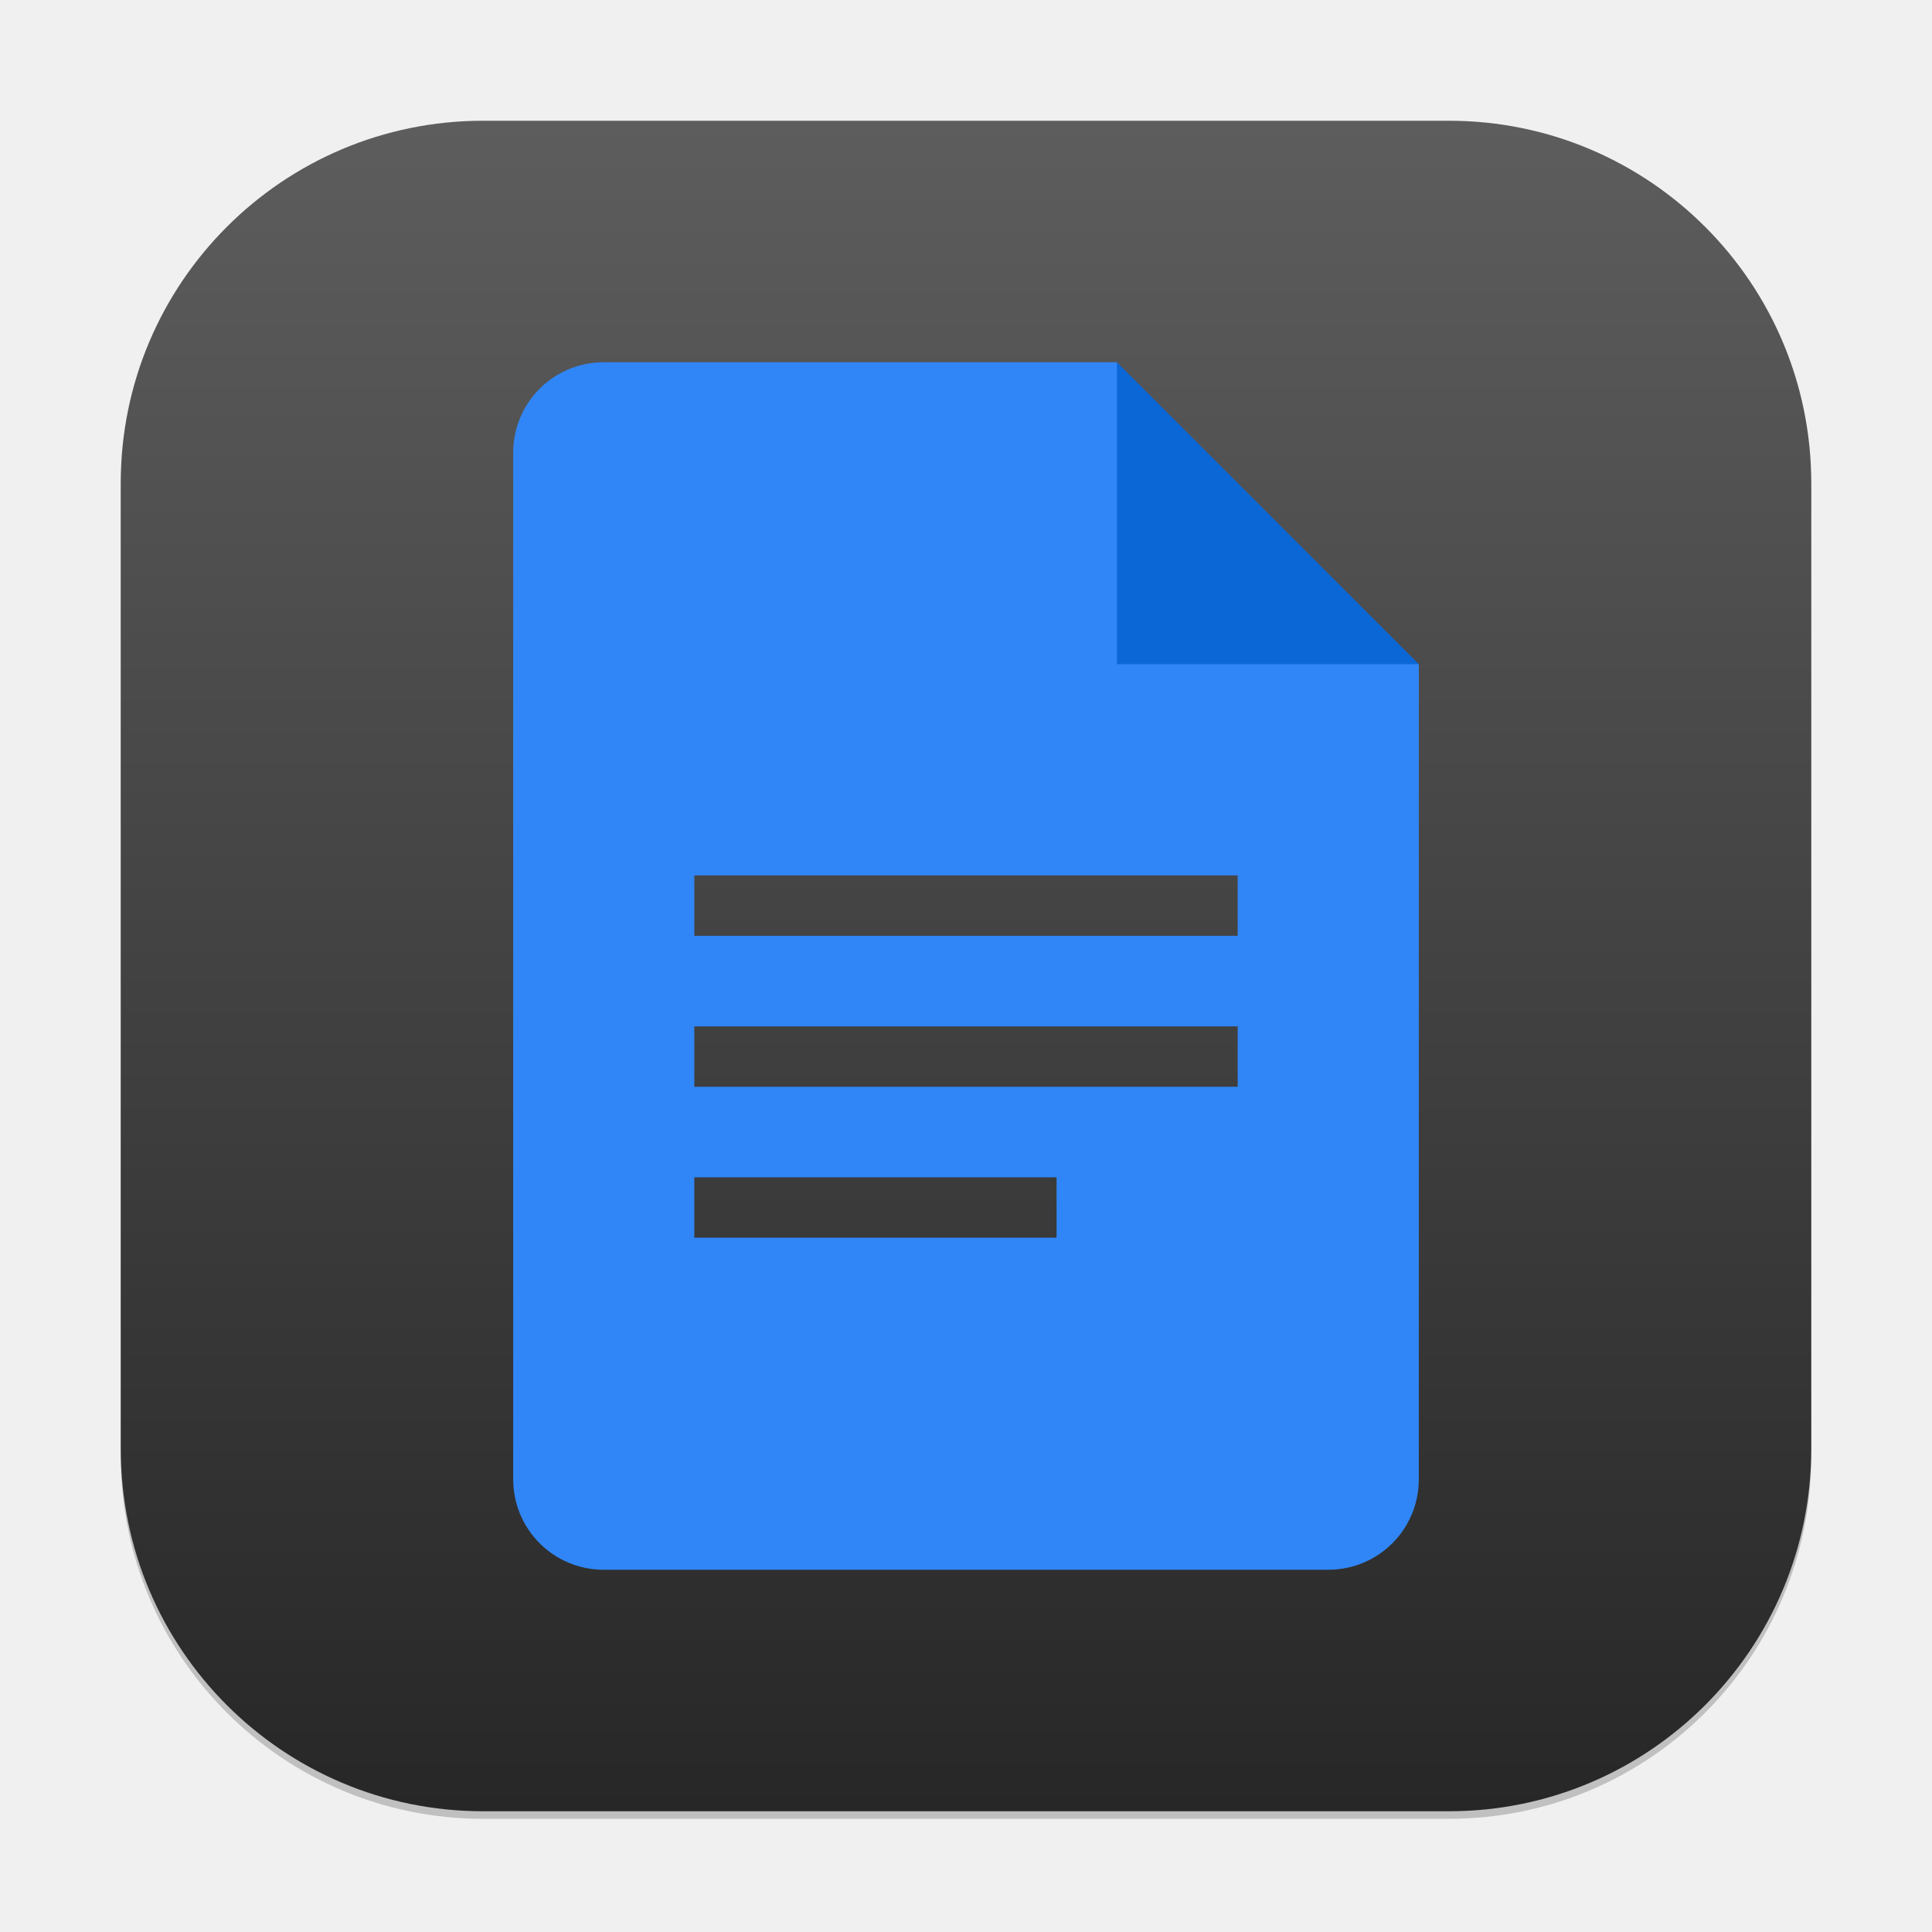
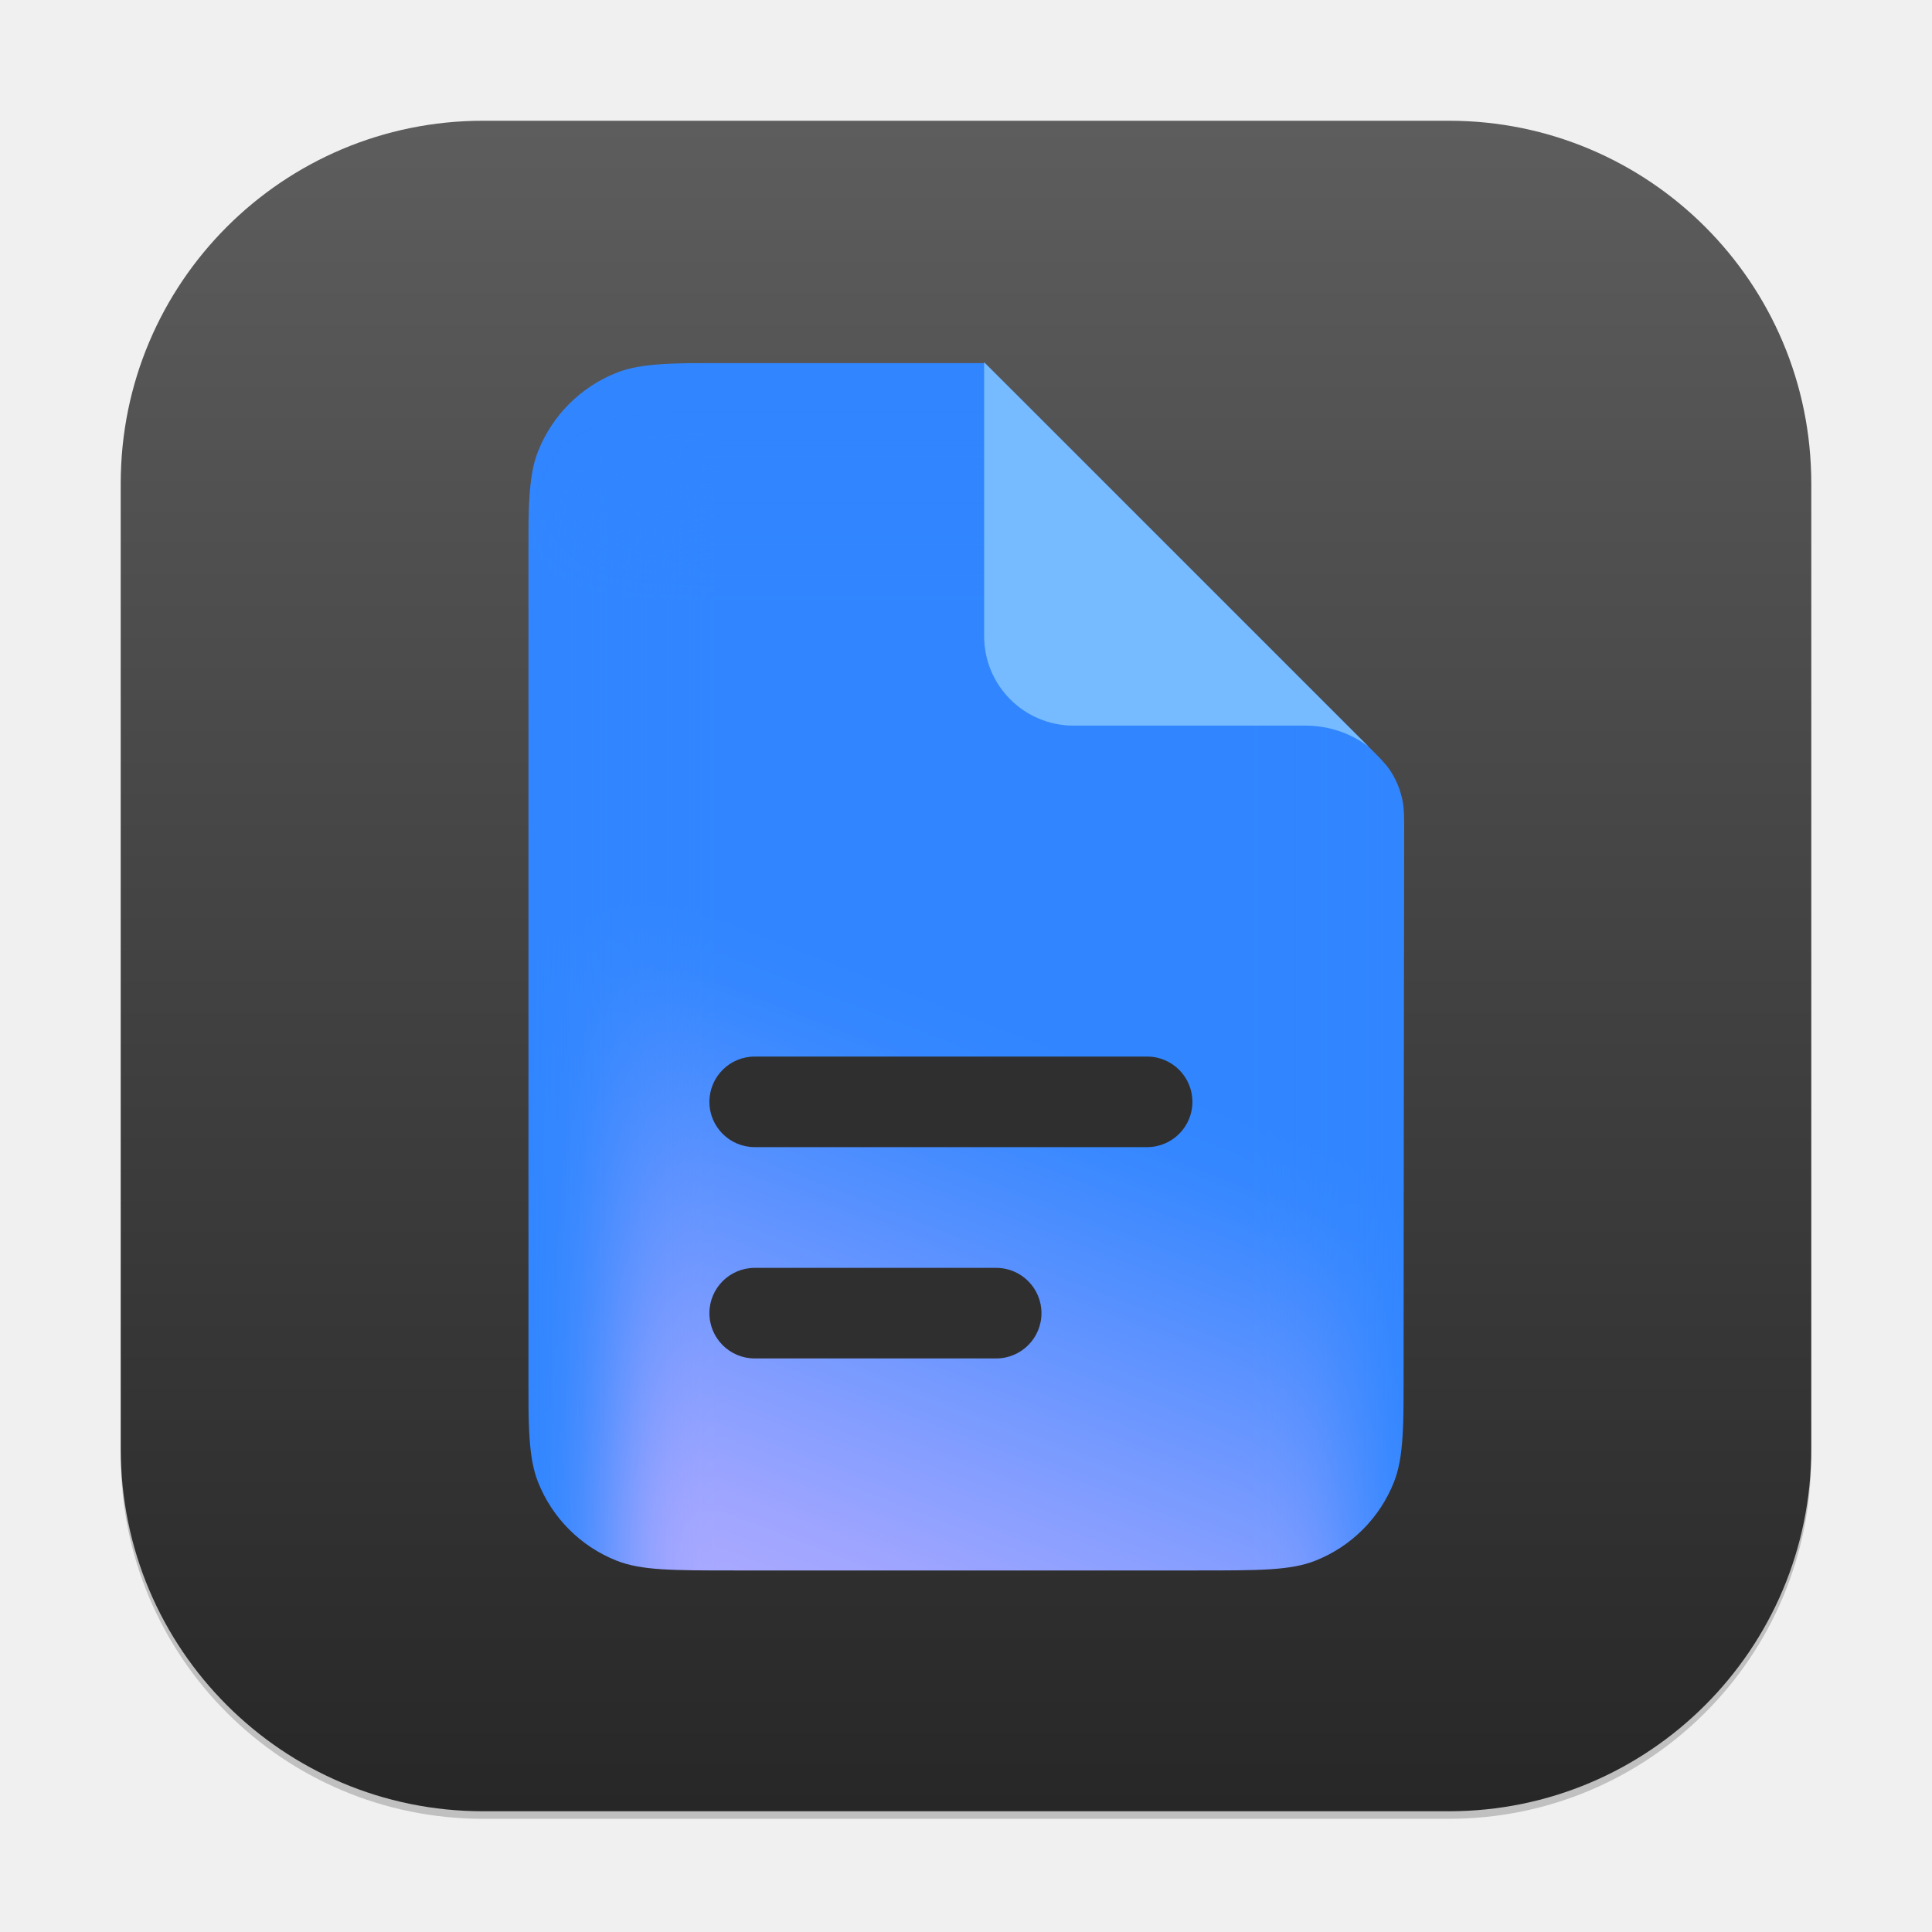
<svg xmlns="http://www.w3.org/2000/svg" xmlns:xlink="http://www.w3.org/1999/xlink" width="256" height="256" viewBox="0 0 256 256" version="1.1" id="svg1">
  <defs id="defs1">
    <linearGradient xlink:href="#4852" id="linearGradient4" x1="16" y1="30" x2="16" y2="2" gradientUnits="userSpaceOnUse" gradientTransform="scale(8)" />
    <linearGradient id="4852">
      <stop style="stop-color:#272727;stop-opacity:1;" offset="0" id="stop14555" />
      <stop style="stop-color:#5d5d5d;stop-opacity:1;" offset="1" id="stop14557" />
    </linearGradient>
+     <mask maskUnits="userSpaceOnUse" id="mask1">
+       <path id="path1" style="fill:#ffffff;stroke-width:1" d="m 65.917,7.998 c -8.944,0 -13.411,-0.004 -16.959,1.401 -5.135,2.033 -9.205,6.104 -11.238,11.238 -1.405,3.547 -1.401,8.016 -1.401,16.959 V 151.194 c 0,8.943 -0.004,13.412 1.401,16.959 2.033,5.135 6.104,9.205 11.238,11.238 3.547,1.404 8.015,1.401 16.959,1.401 H 131.998 c 8.945,0 13.412,0.003 16.959,-1.401 5.135,-2.033 9.205,-6.104 11.238,-11.238 1.405,-3.547 1.401,-8.027 1.401,-16.992 0.001,-29.566 0.032,-26.849 0.067,-75.766 0.002,-2.372 -0.007,-3.559 -0.219,-4.674 -0.307,-1.612 -0.934,-3.148 -1.856,-4.505 -0.638,-0.939 -1.478,-1.765 -3.139,-3.425 L 101.657,7.998 Z" />
+     </mask>
+     <filter id="b" x="31" y="8" width="130" height="196" filterUnits="userSpaceOnUse" color-interpolation-filters="sRGB">
+       <feFlood flood-opacity="0" result="BackgroundImageFix" id="feFlood6" />
+       <feBlend mode="normal" in="SourceGraphic" in2="BackgroundImageFix" result="shape" id="feBlend6" />
+       <feGaussianBlur stdDeviation="6" result="effect1_foregroundBlur_37242_8762" id="feGaussianBlur6" />
+     </filter>
+     <linearGradient xlink:href="#linearGradient6" id="linearGradient8" x1="88.793" y1="64.067" x2="47" y2="171.646" gradientUnits="userSpaceOnUse" />
+     <linearGradient id="linearGradient6">
+       <stop style="stop-color:#3186ff;stop-opacity:1;" offset="0.33" id="stop7" />
+       <stop style="stop-color:#a9a8ff;stop-opacity:1;" offset="1" id="stop8" />
+     </linearGradient>
  </defs>
  <rect style="opacity:0.2;fill:#000000;stroke-width:14" id="rect1" width="224" height="224" x="16" y="17" ry="48" />
  <rect style="fill:url(#linearGradient4);stroke-width:8" id="rect2" width="224" height="224" x="16" y="16" ry="48" />
-   <path id="path1151" style="fill:#3086f6;fill-opacity:1;stroke-width:4;stroke-linecap:square;stroke-linejoin:bevel" d="m 80,48 c -6.648,0 -12,5.352 -12,12 v 136 c 0,6.648 5.352,12 12,12 h 96 c 6.648,0 12,-5.352 12,-12 V 88 l -32,-8 -8,-32 z m 12,68 h 72 v 8 H 92 Z m 0,20 h 72 v 8 H 92 Z m 0,20 h 48 v 8 H 92 Z" />
-   <path d="m 148,48 40,40 h -40 z" style="fill:#0c67d6;stroke-width:2.309;stroke-linecap:square;stroke-linejoin:bevel" id="path1123" />
+   <g mask="url(#mask1)" transform="matrix(0.9259596,0,0,0.9259596,36.36931,40.6881)" id="g4">
+     <path id="path2" style="fill:#3186ff;fill-opacity:1;stroke-width:0.991" d="M 36.32,7.998 V 180.792 H 161.595 L 161.663,66.906 101.657,7.998 Z" />
+     <g filter="url(#b)" id="g3" transform="translate(1.554037,-0.1042458)">
+       <path d="M 47,199.6 H 153 V 27.6 H 47 Z" style="fill:url(#linearGradient8);fill-opacity:1" id="path3" />
+     </g>
+   </g>
+   <path id="path4" style="fill:#76bbff;fill-opacity:1;stroke-width:0.148" d="m 130.404,48 v 36.296 c 0,6.546 5.306,11.852 11.852,11.852 h 30.741 c 3.125,0 6.013,1.036 8.333,2.778 z" />
+   <rect x="94" y="140" width="64" height="12" id="rect4" style="fill:#2f2f2f;fill-opacity:1;stroke-width:8" ry="6" />
+   <rect x="94" y="168" width="44" height="12" id="rect5" style="fill:#2f2f2f;fill-opacity:1;stroke-width:0.2" ry="6" />
</svg>
